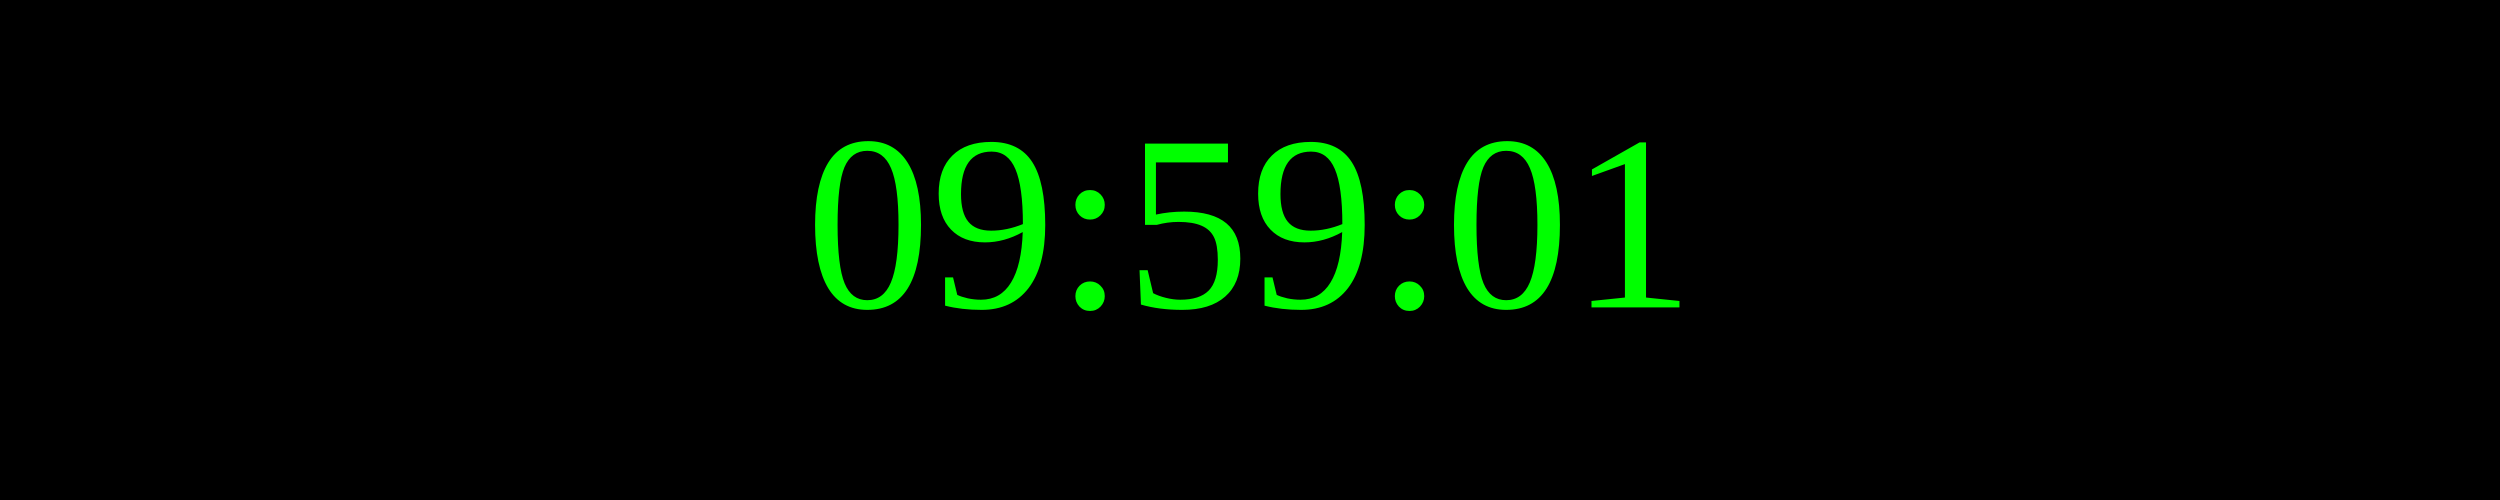
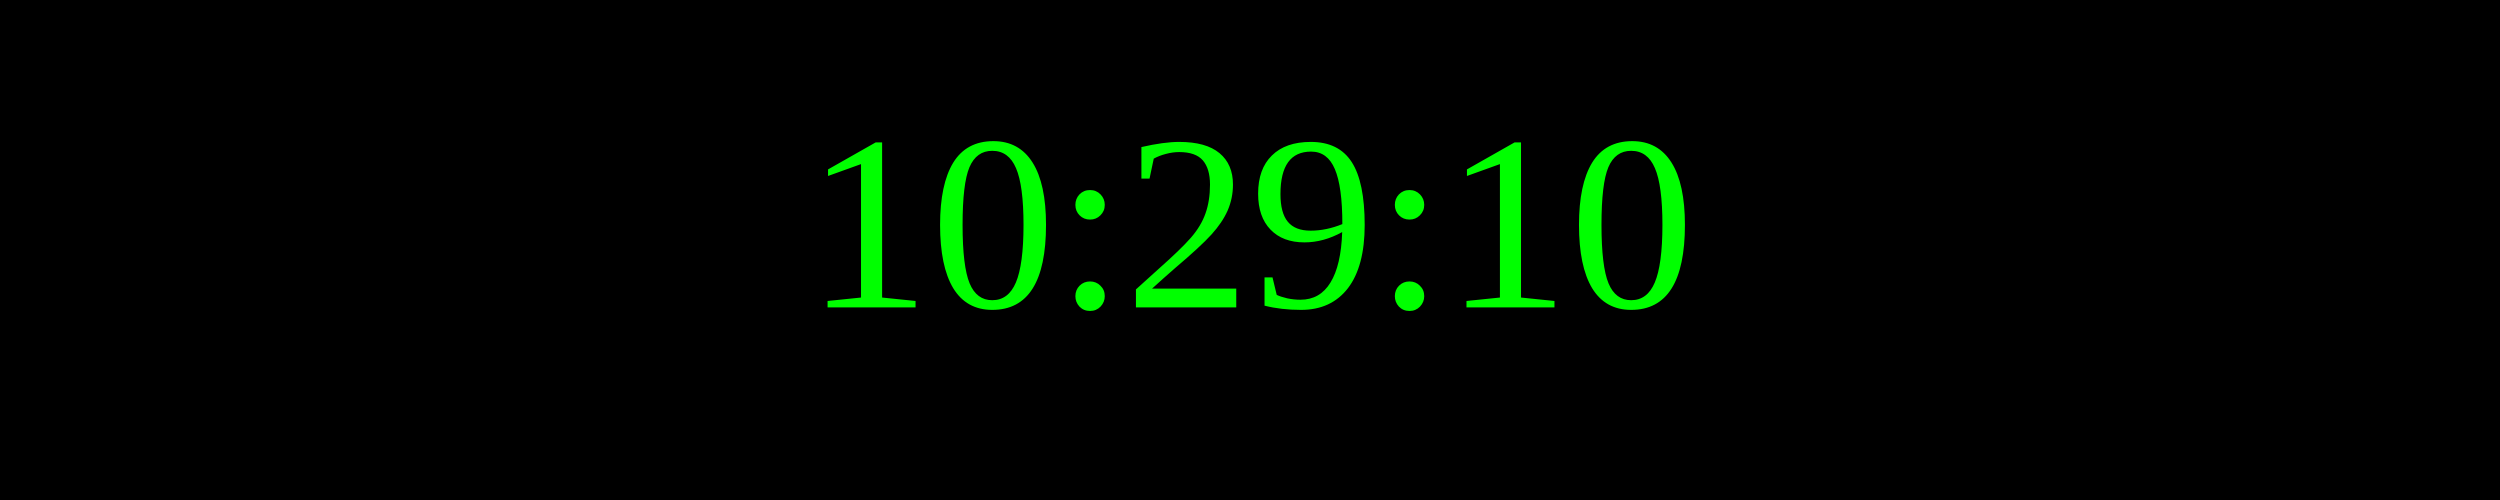
<svg xmlns="http://www.w3.org/2000/svg" width="250" height="50">
  <rect width="100%" height="100%" fill="black" />
  <text x="50%" y="50%" font-size="25" fill="lime" text-anchor="middle" dominant-baseline="middle">
- 09:59:01
+ 10:29:10
</text>
</svg>
